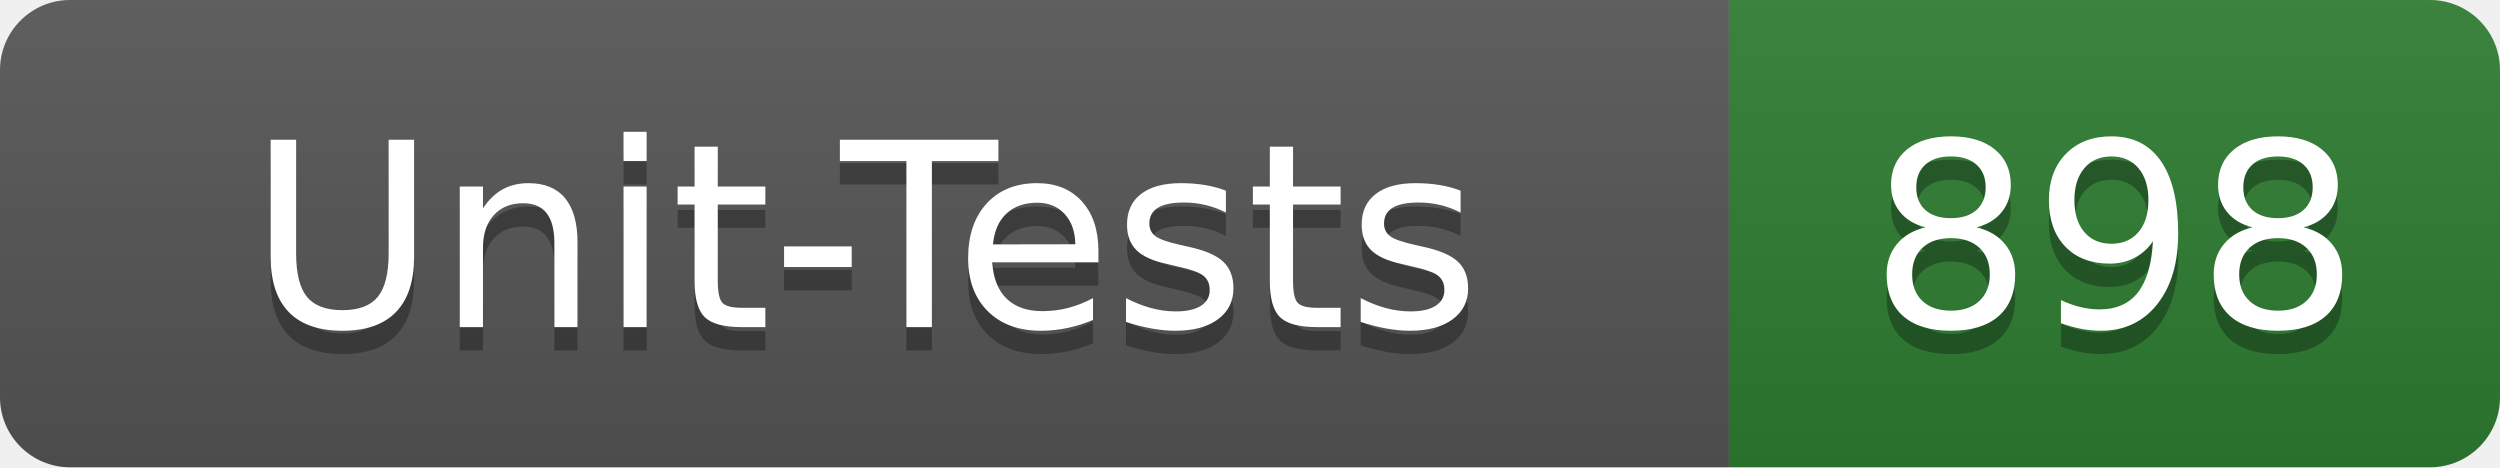
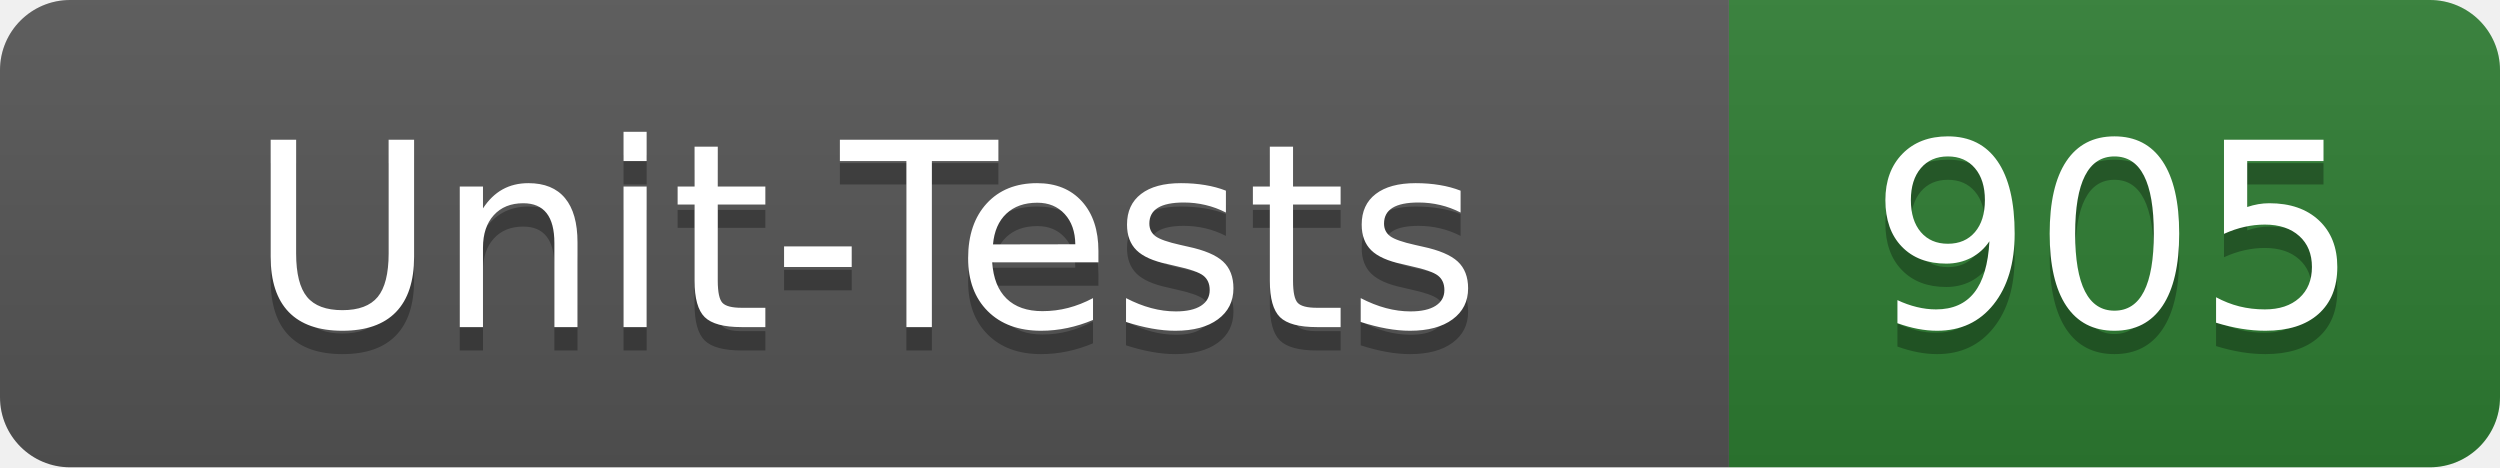
- <svg xmlns="http://www.w3.org/2000/svg" width="107" height="20" role="img" aria-label="Unit-Tests: 898">
+ <svg xmlns="http://www.w3.org/2000/svg" width="107" height="20" role="img" aria-label="Unit-Tests: 905">
  <linearGradient id="s" x2="0" y2="100%">
    <stop offset="0" stop-color="#bbb" stop-opacity=".1" />
    <stop offset="1" stop-opacity=".1" />
  </linearGradient>
  <clipPath id="r">
    <rect width="107" height="20" rx="3" fill="#fff" />
  </clipPath>
  <g clip-path="url(#r)">
    <rect width="74" height="20" fill="#555" />
    <rect x="74" width="33" height="20" fill="#2e7d32" />
    <rect width="107" height="20" fill="url(#s)" />
  </g>
  <g fill="#fff" text-anchor="middle" font-family="Verdana,Geneva,DejaVu Sans,sans-serif" text-rendering="geometricPrecision" font-size="110">
    <text x="370" y="150" fill="#010101" fill-opacity=".3" transform="scale(.1)" textLength="620">Unit-Tests</text>
    <text x="370" y="140" transform="scale(.1)" textLength="620">Unit-Tests</text>
-     <text x="905" y="150" fill="#010101" fill-opacity=".3" transform="scale(.1)" textLength="210">898</text>
-     <text x="905" y="140" transform="scale(.1)" textLength="210">898</text>
+     <text x="905" y="150" fill="#010101" fill-opacity=".3" transform="scale(.1)" textLength="210">905</text>
+     <text x="905" y="140" transform="scale(.1)" textLength="210">905</text>
  </g>
</svg>
